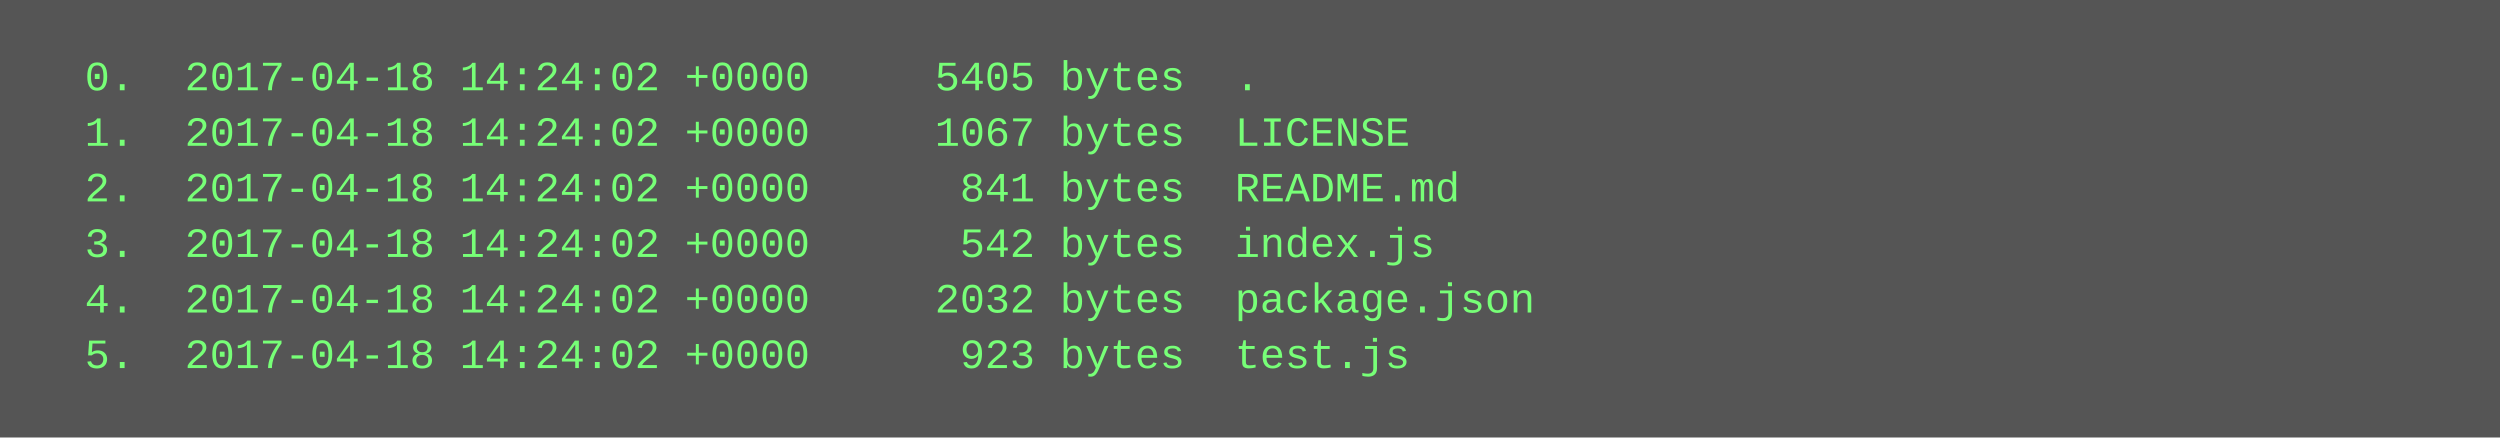
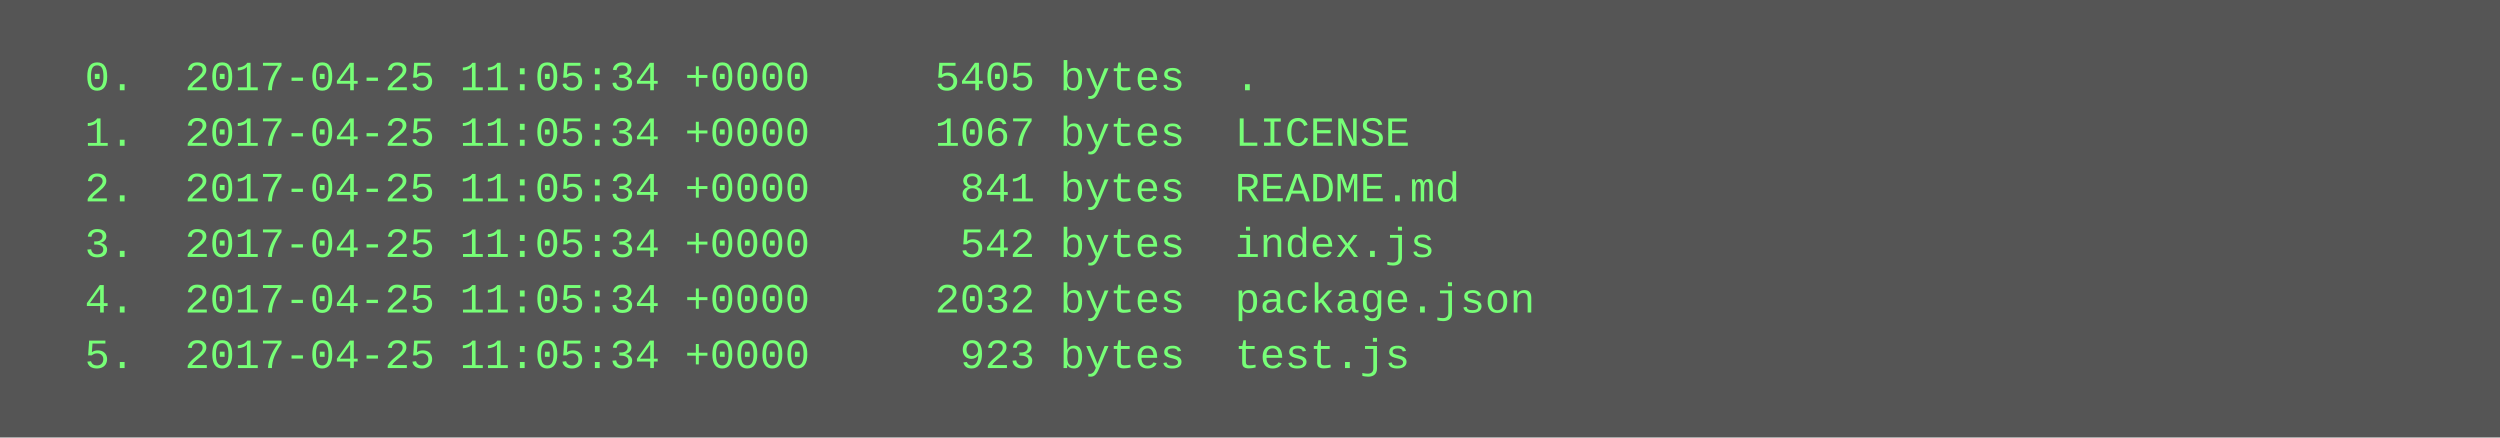
<svg xmlns="http://www.w3.org/2000/svg" height="126" width="720">
  <rect height="126" fill="#555" width="720" />
  <text fill="#7f7" font-family="Courier New" font-size="12" xml:space="preserve">
-     <tspan x="10" y="26">  0.  2017-04-18 14:24:02 +0000     5405 bytes  .</tspan>
-     <tspan x="10" y="42">  1.  2017-04-18 14:24:02 +0000     1067 bytes  LICENSE</tspan>
-     <tspan x="10" y="58">  2.  2017-04-18 14:24:02 +0000      841 bytes  README.md</tspan>
-     <tspan x="10" y="74">  3.  2017-04-18 14:24:02 +0000      542 bytes  index.js</tspan>
-     <tspan x="10" y="90">  4.  2017-04-18 14:24:02 +0000     2032 bytes  package.json</tspan>
-     <tspan x="10" y="106">  5.  2017-04-18 14:24:02 +0000      923 bytes  test.js</tspan>
+     <tspan x="10" y="26">  0.  2017-04-25 11:05:34 +0000     5405 bytes  .</tspan>
+     <tspan x="10" y="42">  1.  2017-04-25 11:05:34 +0000     1067 bytes  LICENSE</tspan>
+     <tspan x="10" y="58">  2.  2017-04-25 11:05:34 +0000      841 bytes  README.md</tspan>
+     <tspan x="10" y="74">  3.  2017-04-25 11:05:34 +0000      542 bytes  index.js</tspan>
+     <tspan x="10" y="90">  4.  2017-04-25 11:05:34 +0000     2032 bytes  package.json</tspan>
+     <tspan x="10" y="106">  5.  2017-04-25 11:05:34 +0000      923 bytes  test.js</tspan>
  </text>
</svg>
